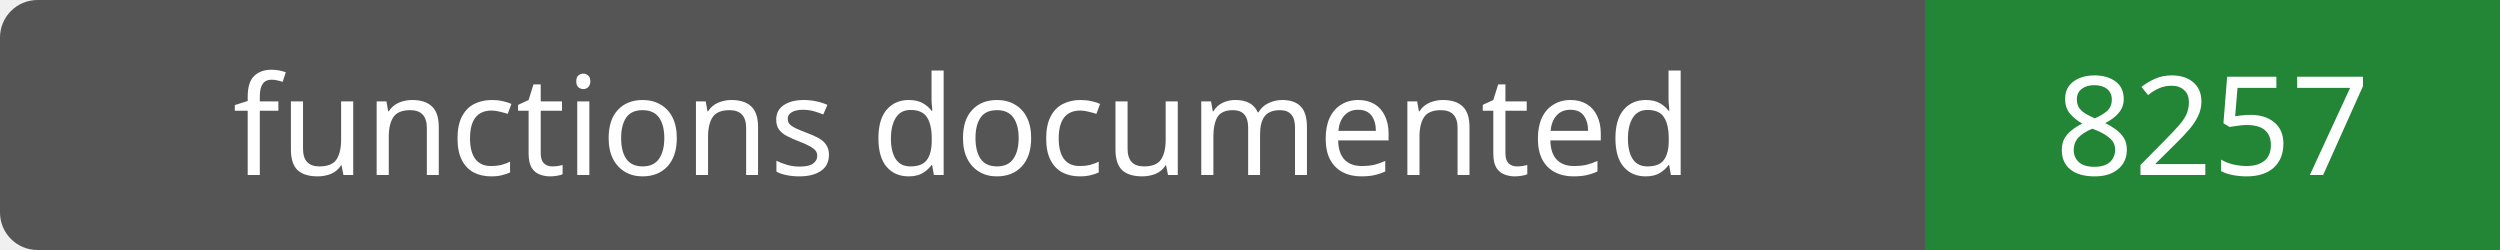
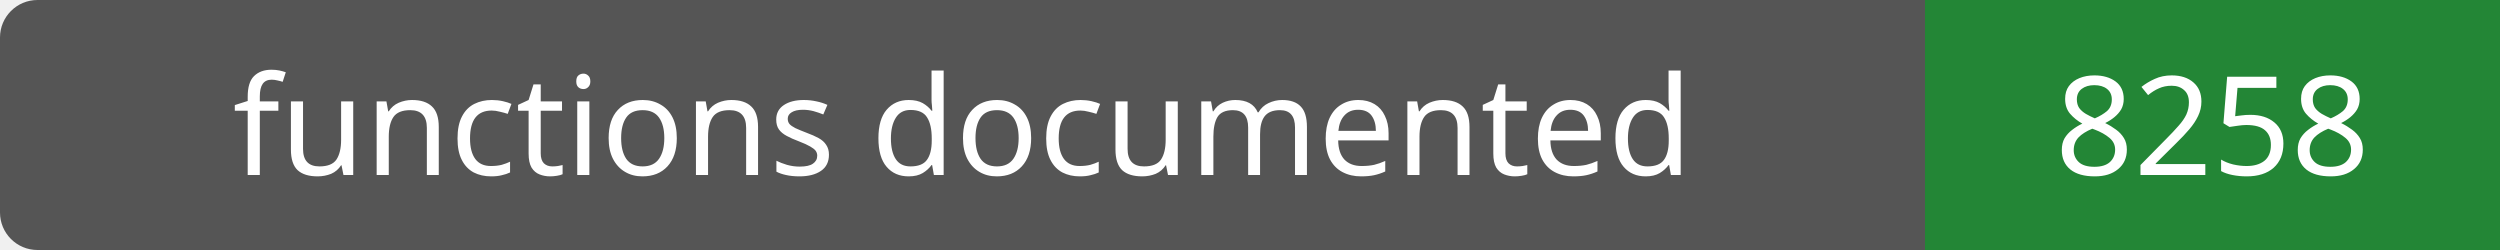
- <svg xmlns="http://www.w3.org/2000/svg" width="200" height="20" role="img" aria-label="functions documented: 8257">
+ <svg xmlns="http://www.w3.org/2000/svg" width="200" height="20" role="img" aria-label="functions documented: 8258">
  <rect width="200" height="20" rx="3" fill="#555" />
  <path fill="#238636" d="M154 0h46v20H154z" />
  <g fill="#fff" text-anchor="middle" font-family="Verdana,sans-serif" font-size="11">
    <text x="77.0" y="14">functions documented</text>
-     <text x="177.0" y="14">8257</text>
+     <text x="177.0" y="14">8258</text>
  </g>
</svg>
